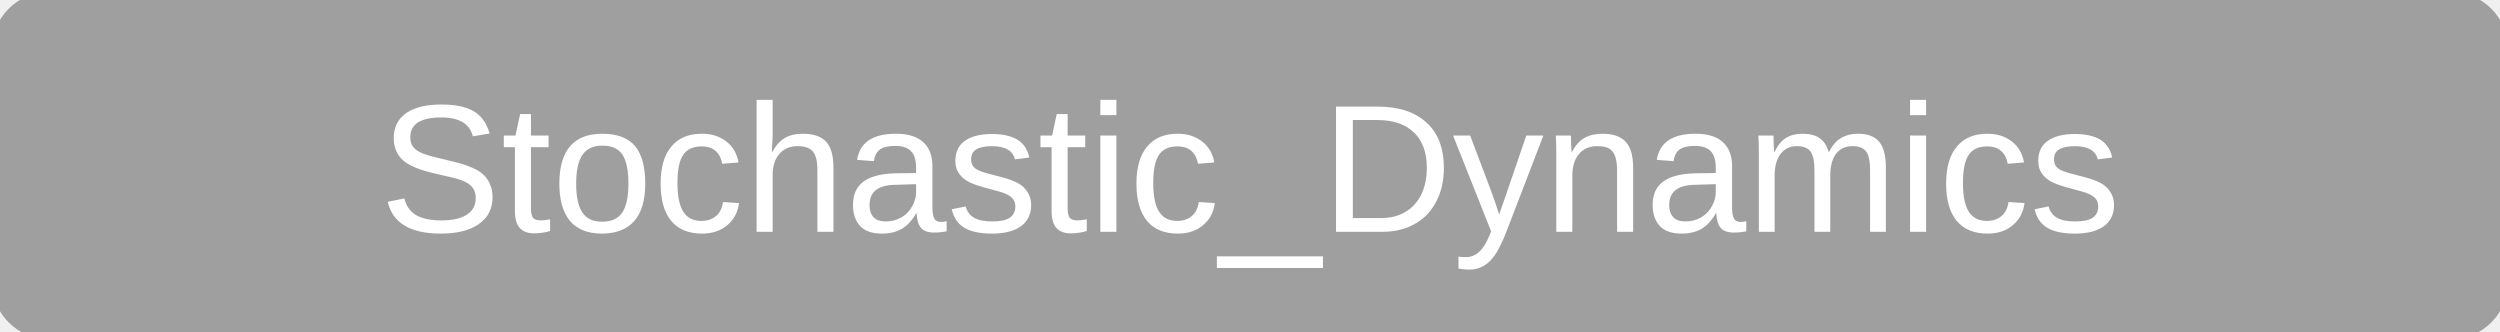
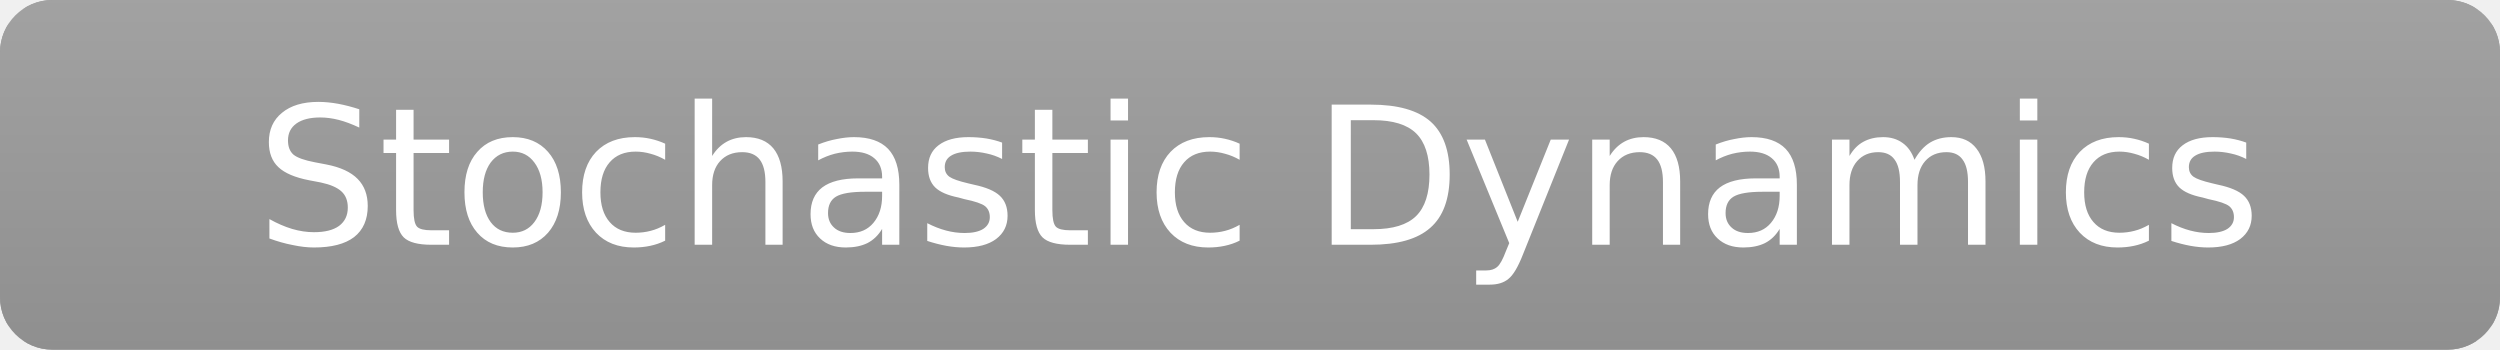
- <svg xmlns="http://www.w3.org/2000/svg" width="151" height="20" role="img" aria-label="Stochastic_Dynamics">
-   <rect width="151" height="20" rx="3" fill="#9f9f9f" stroke="#9f9f9f" />
-   <text x="50%" y="14" text-anchor="middle" font-family="Verdana,Arial,sans-serif" font-size="11" fill="#ffffff">Stochastic_Dynamics</text>
+ <svg xmlns="http://www.w3.org/2000/svg" width="143" height="20" role="img" aria-label="Stochastic Dynamics">
+   <linearGradient id="s" x2="0" y2="100%">
+     <stop offset="0" stop-color="#bbb" stop-opacity=".1" />
+     <stop offset="1" stop-opacity=".1" />
+   </linearGradient>
+   <clipPath id="r">
+     <rect width="143" height="20" rx="3" fill="#fff" />
+   </clipPath>
+   <g clip-path="url(#r)">
+     <rect width="143" height="20" fill="#9f9f9f" stroke="#9f9f9f" />
+     <rect width="143" height="20" fill="url(#s)" />
+   </g>
+   <g fill="#ffffff" text-anchor="middle" font-family="Verdana,Geneva,DejaVu Sans,sans-serif" font-size="11">
+     <text x="72" y="14">Stochastic Dynamics</text>
+   </g>
</svg>
